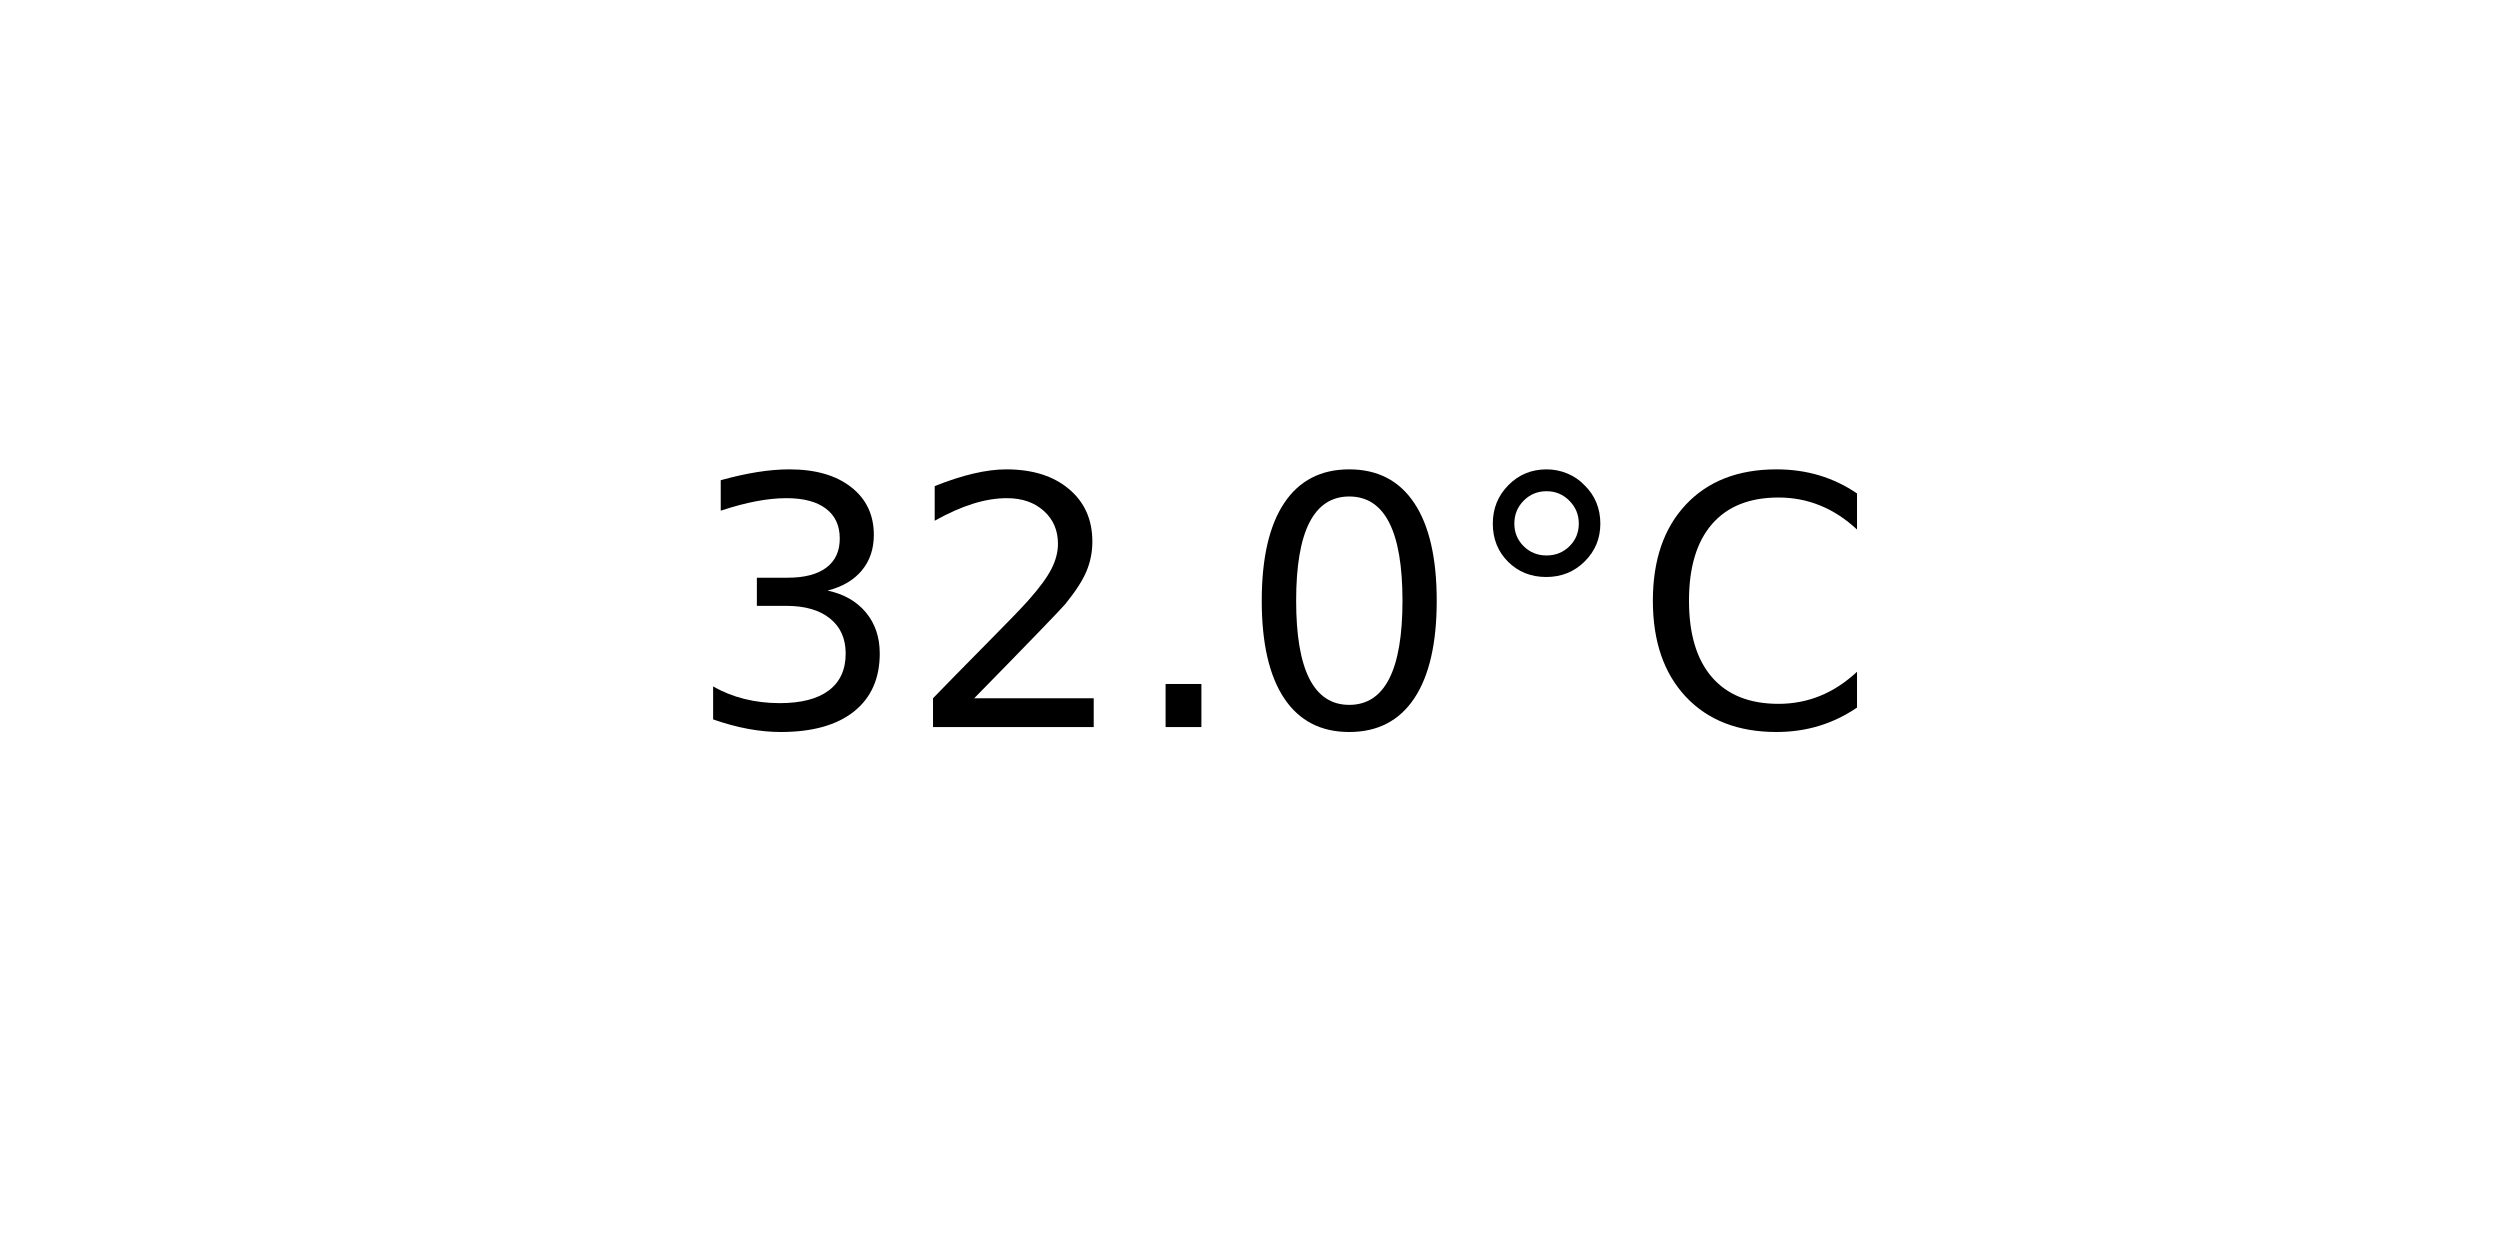
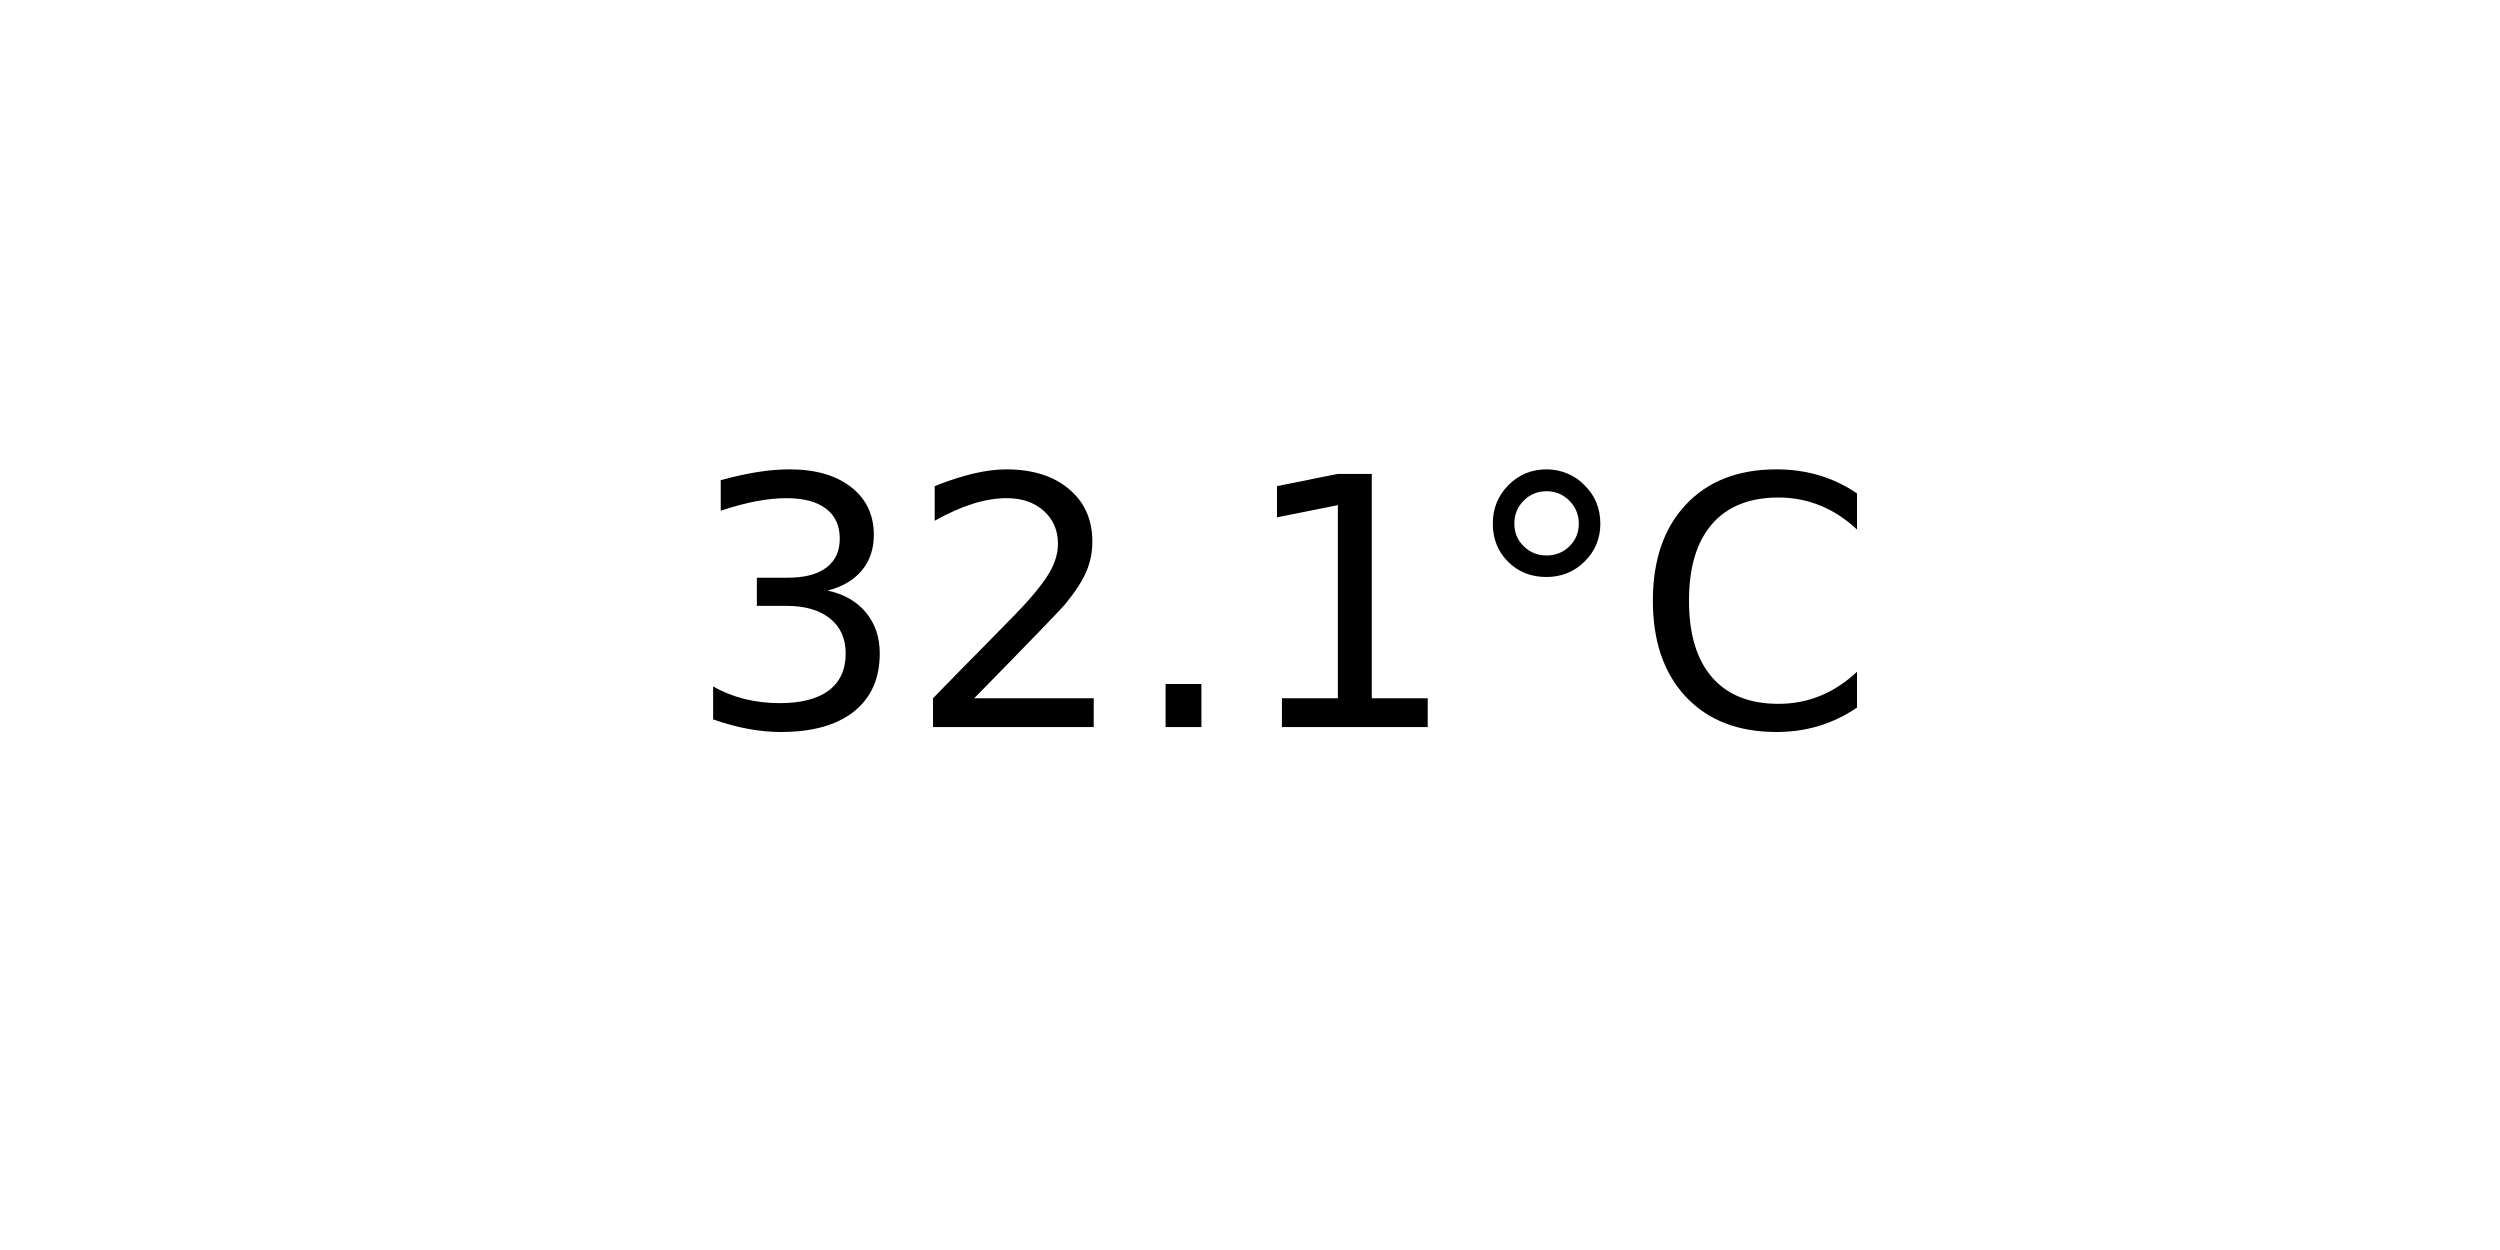
<svg xmlns="http://www.w3.org/2000/svg" xmlns:xlink="http://www.w3.org/1999/xlink" width="72pt" height="36pt" viewBox="0 0 72 36" version="1.1">
  <defs>
    <style type="text/css">*{stroke-linejoin: round; stroke-linecap: butt}</style>
  </defs>
  <g id="figure_1">
    <g id="axes_1">
      <g id="text_1">
        <g transform="translate(19.77578 20.93937) scale(0.1 -0.1)">
          <defs>
            <path id="DejaVuSans-33" d="M 2597 2516  Q 3050 2419 3304 2112  Q 3559 1806 3559 1356  Q 3559 666 3084 287  Q 2609 -91 1734 -91  Q 1441 -91 1130 -33  Q 819 25 488 141  L 488 750  Q 750 597 1062 519  Q 1375 441 1716 441  Q 2309 441 2620 675  Q 2931 909 2931 1356  Q 2931 1769 2642 2001  Q 2353 2234 1838 2234  L 1294 2234  L 1294 2753  L 1863 2753  Q 2328 2753 2575 2939  Q 2822 3125 2822 3475  Q 2822 3834 2567 4026  Q 2313 4219 1838 4219  Q 1578 4219 1281 4162  Q 984 4106 628 3988  L 628 4550  Q 988 4650 1302 4700  Q 1616 4750 1894 4750  Q 2613 4750 3031 4423  Q 3450 4097 3450 3541  Q 3450 3153 3228 2886  Q 3006 2619 2597 2516  z " transform="scale(0.015625)" />
            <path id="DejaVuSans-32" d="M 1228 531  L 3431 531  L 3431 0  L 469 0  L 469 531  Q 828 903 1448 1529  Q 2069 2156 2228 2338  Q 2531 2678 2651 2914  Q 2772 3150 2772 3378  Q 2772 3750 2511 3984  Q 2250 4219 1831 4219  Q 1534 4219 1204 4116  Q 875 4013 500 3803  L 500 4441  Q 881 4594 1212 4672  Q 1544 4750 1819 4750  Q 2544 4750 2975 4387  Q 3406 4025 3406 3419  Q 3406 3131 3298 2873  Q 3191 2616 2906 2266  Q 2828 2175 2409 1742  Q 1991 1309 1228 531  z " transform="scale(0.015625)" />
            <path id="DejaVuSans-2e" d="M 684 794  L 1344 794  L 1344 0  L 684 0  L 684 794  z " transform="scale(0.015625)" />
-             <path id="DejaVuSans-30" d="M 2034 4250  Q 1547 4250 1301 3770  Q 1056 3291 1056 2328  Q 1056 1369 1301 889  Q 1547 409 2034 409  Q 2525 409 2770 889  Q 3016 1369 3016 2328  Q 3016 3291 2770 3770  Q 2525 4250 2034 4250  z M 2034 4750  Q 2819 4750 3233 4129  Q 3647 3509 3647 2328  Q 3647 1150 3233 529  Q 2819 -91 2034 -91  Q 1250 -91 836 529  Q 422 1150 422 2328  Q 422 3509 836 4129  Q 1250 4750 2034 4750  z " transform="scale(0.015625)" />
+             <path id="DejaVuSans-31" d="M 794 531  L 1825 531  L 1825 4091  L 703 3866  L 703 4441  L 1819 4666  L 2450 4666  L 2450 531  L 3481 531  L 3481 0  L 794 0  L 794 531  z " transform="scale(0.015625)" />
            <path id="DejaVuSans-b0" d="M 1600 4347  Q 1350 4347 1178 4173  Q 1006 4000 1006 3750  Q 1006 3503 1178 3333  Q 1350 3163 1600 3163  Q 1850 3163 2022 3333  Q 2194 3503 2194 3750  Q 2194 3997 2020 4172  Q 1847 4347 1600 4347  z M 1600 4750  Q 1800 4750 1984 4673  Q 2169 4597 2303 4453  Q 2447 4313 2519 4134  Q 2591 3956 2591 3750  Q 2591 3338 2302 3052  Q 2013 2766 1594 2766  Q 1172 2766 890 3047  Q 609 3328 609 3750  Q 609 4169 896 4459  Q 1184 4750 1600 4750  z " transform="scale(0.015625)" />
            <path id="DejaVuSans-43" d="M 4122 4306  L 4122 3641  Q 3803 3938 3442 4084  Q 3081 4231 2675 4231  Q 1875 4231 1450 3742  Q 1025 3253 1025 2328  Q 1025 1406 1450 917  Q 1875 428 2675 428  Q 3081 428 3442 575  Q 3803 722 4122 1019  L 4122 359  Q 3791 134 3420 21  Q 3050 -91 2638 -91  Q 1578 -91 968 557  Q 359 1206 359 2328  Q 359 3453 968 4101  Q 1578 4750 2638 4750  Q 3056 4750 3426 4639  Q 3797 4528 4122 4306  z " transform="scale(0.015625)" />
          </defs>
          <use xlink:href="#DejaVuSans-33" />
          <use xlink:href="#DejaVuSans-32" x="63.623" />
          <use xlink:href="#DejaVuSans-2e" x="127.246" />
-           <use xlink:href="#DejaVuSans-30" x="159.033" />
+           <use xlink:href="#DejaVuSans-31" x="159.033" />
          <use xlink:href="#DejaVuSans-b0" x="222.656" />
          <use xlink:href="#DejaVuSans-43" x="272.656" />
        </g>
      </g>
    </g>
  </g>
</svg>
